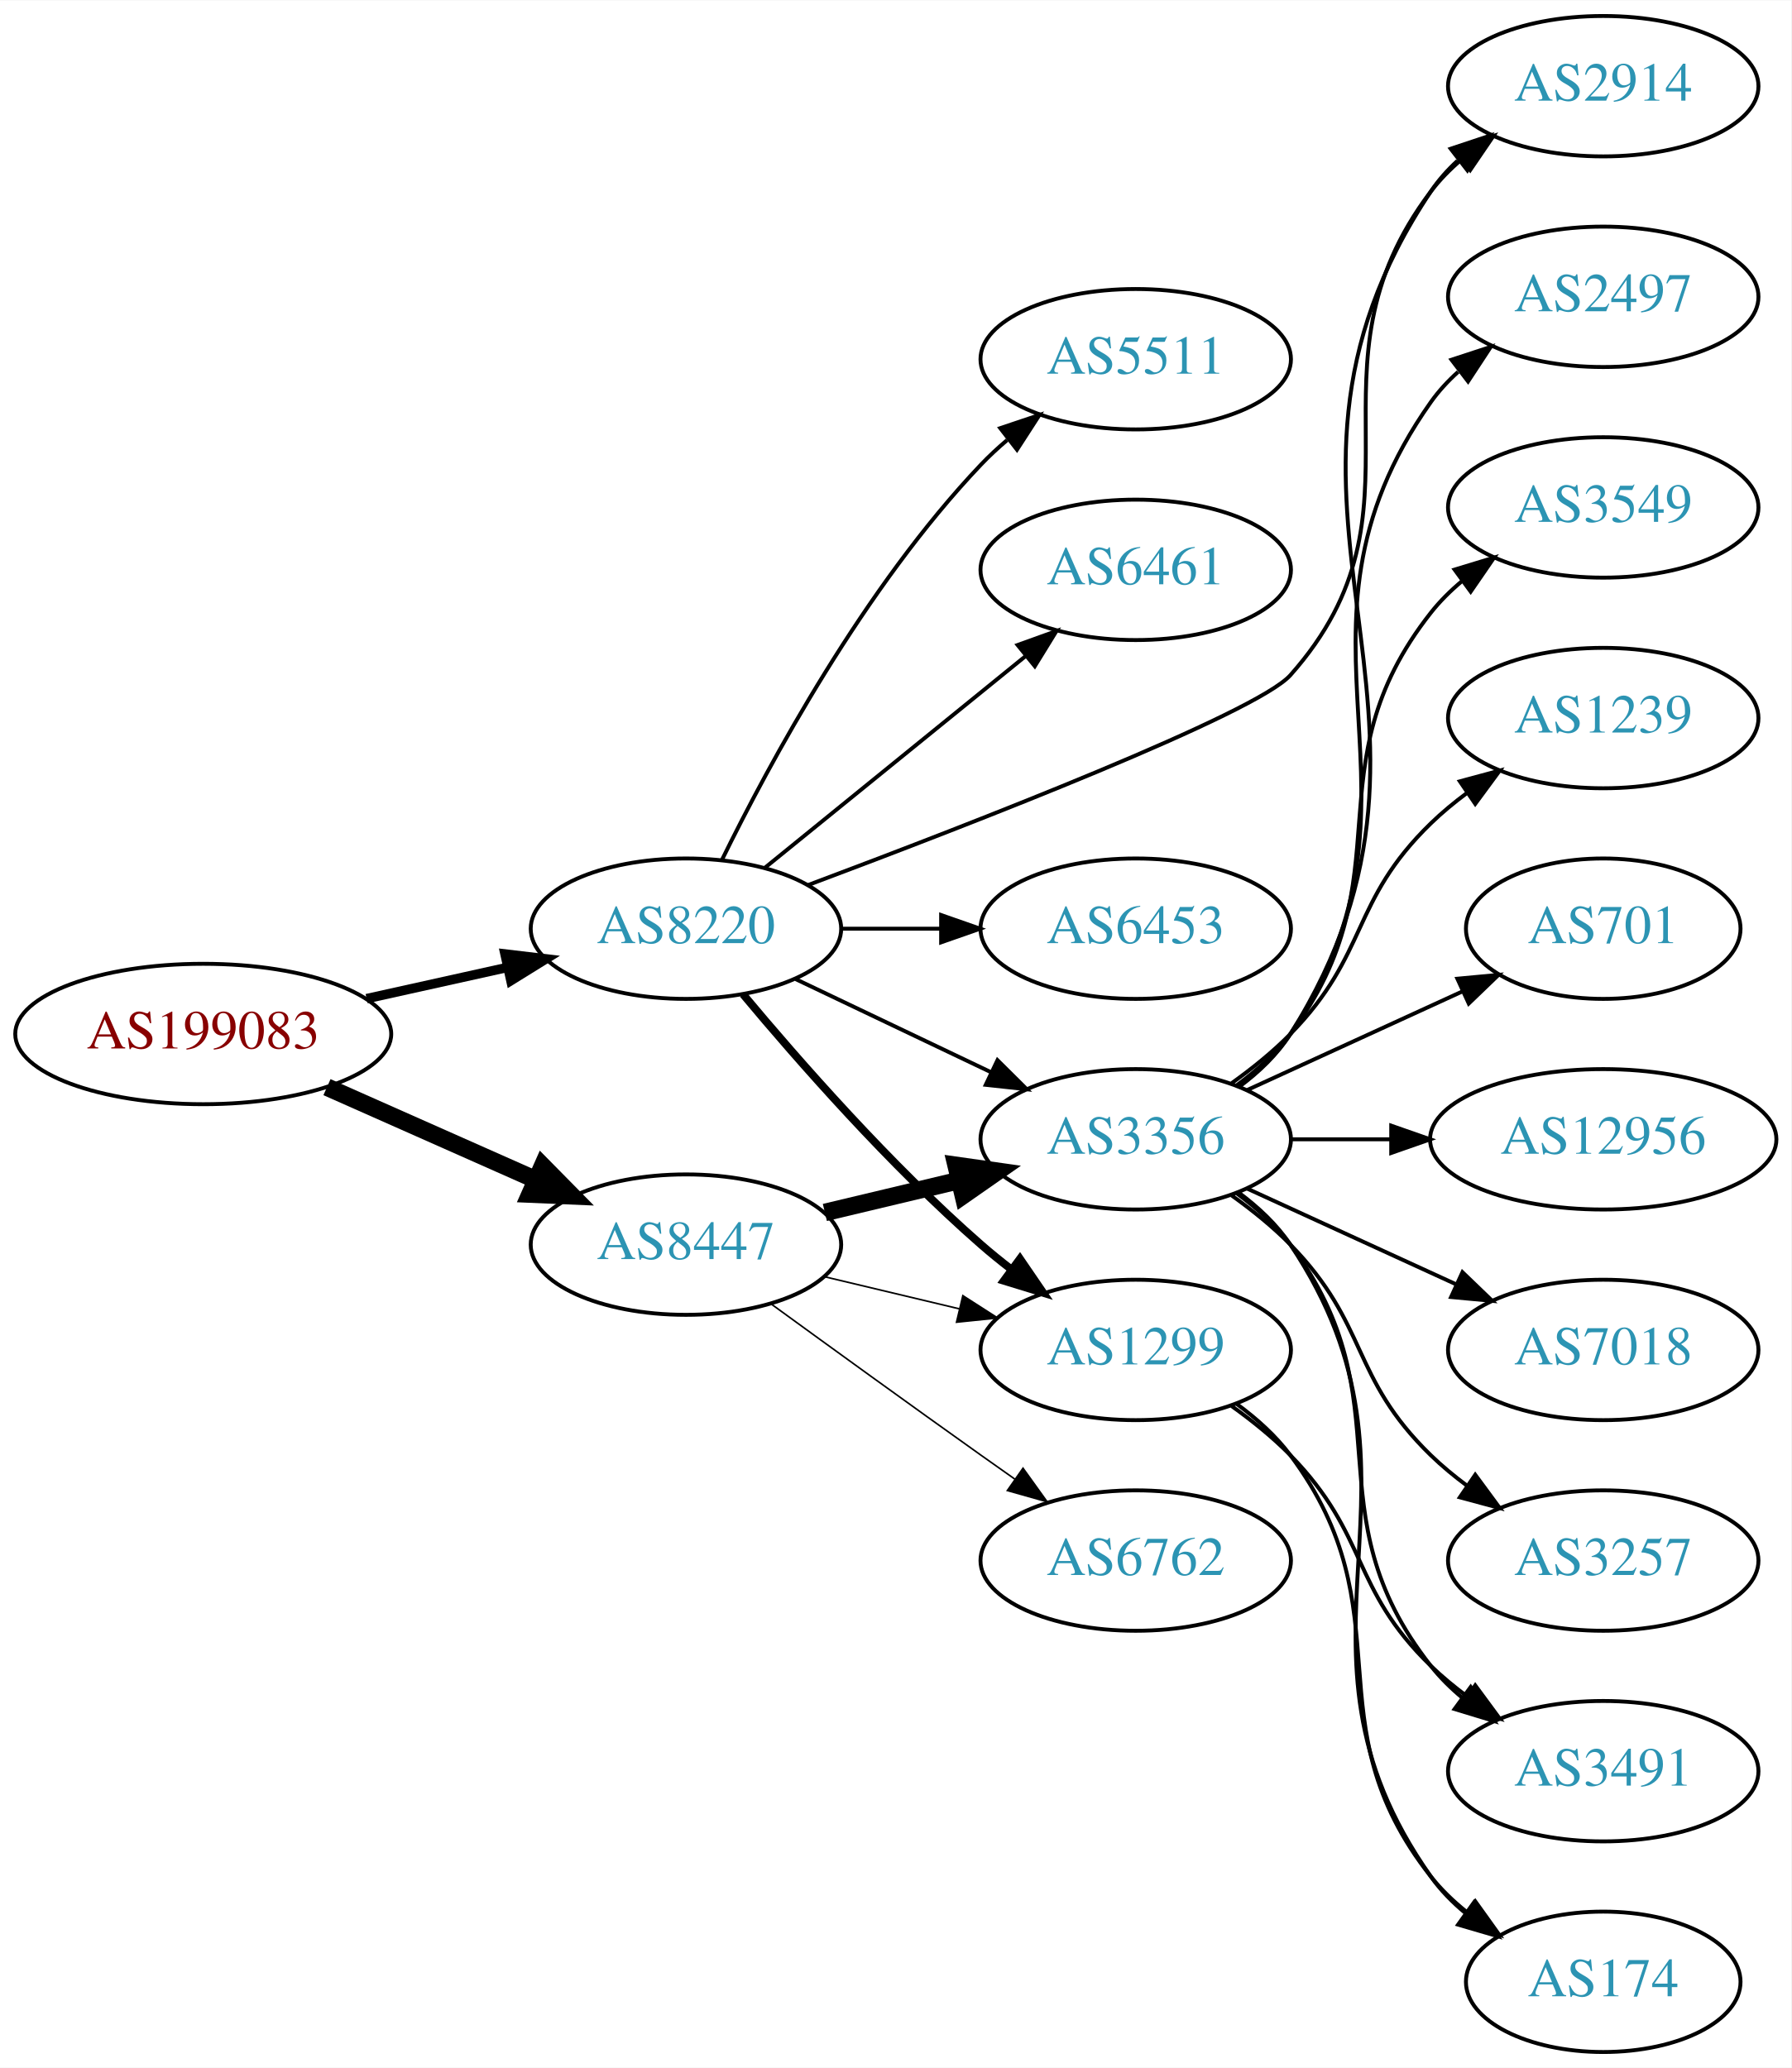
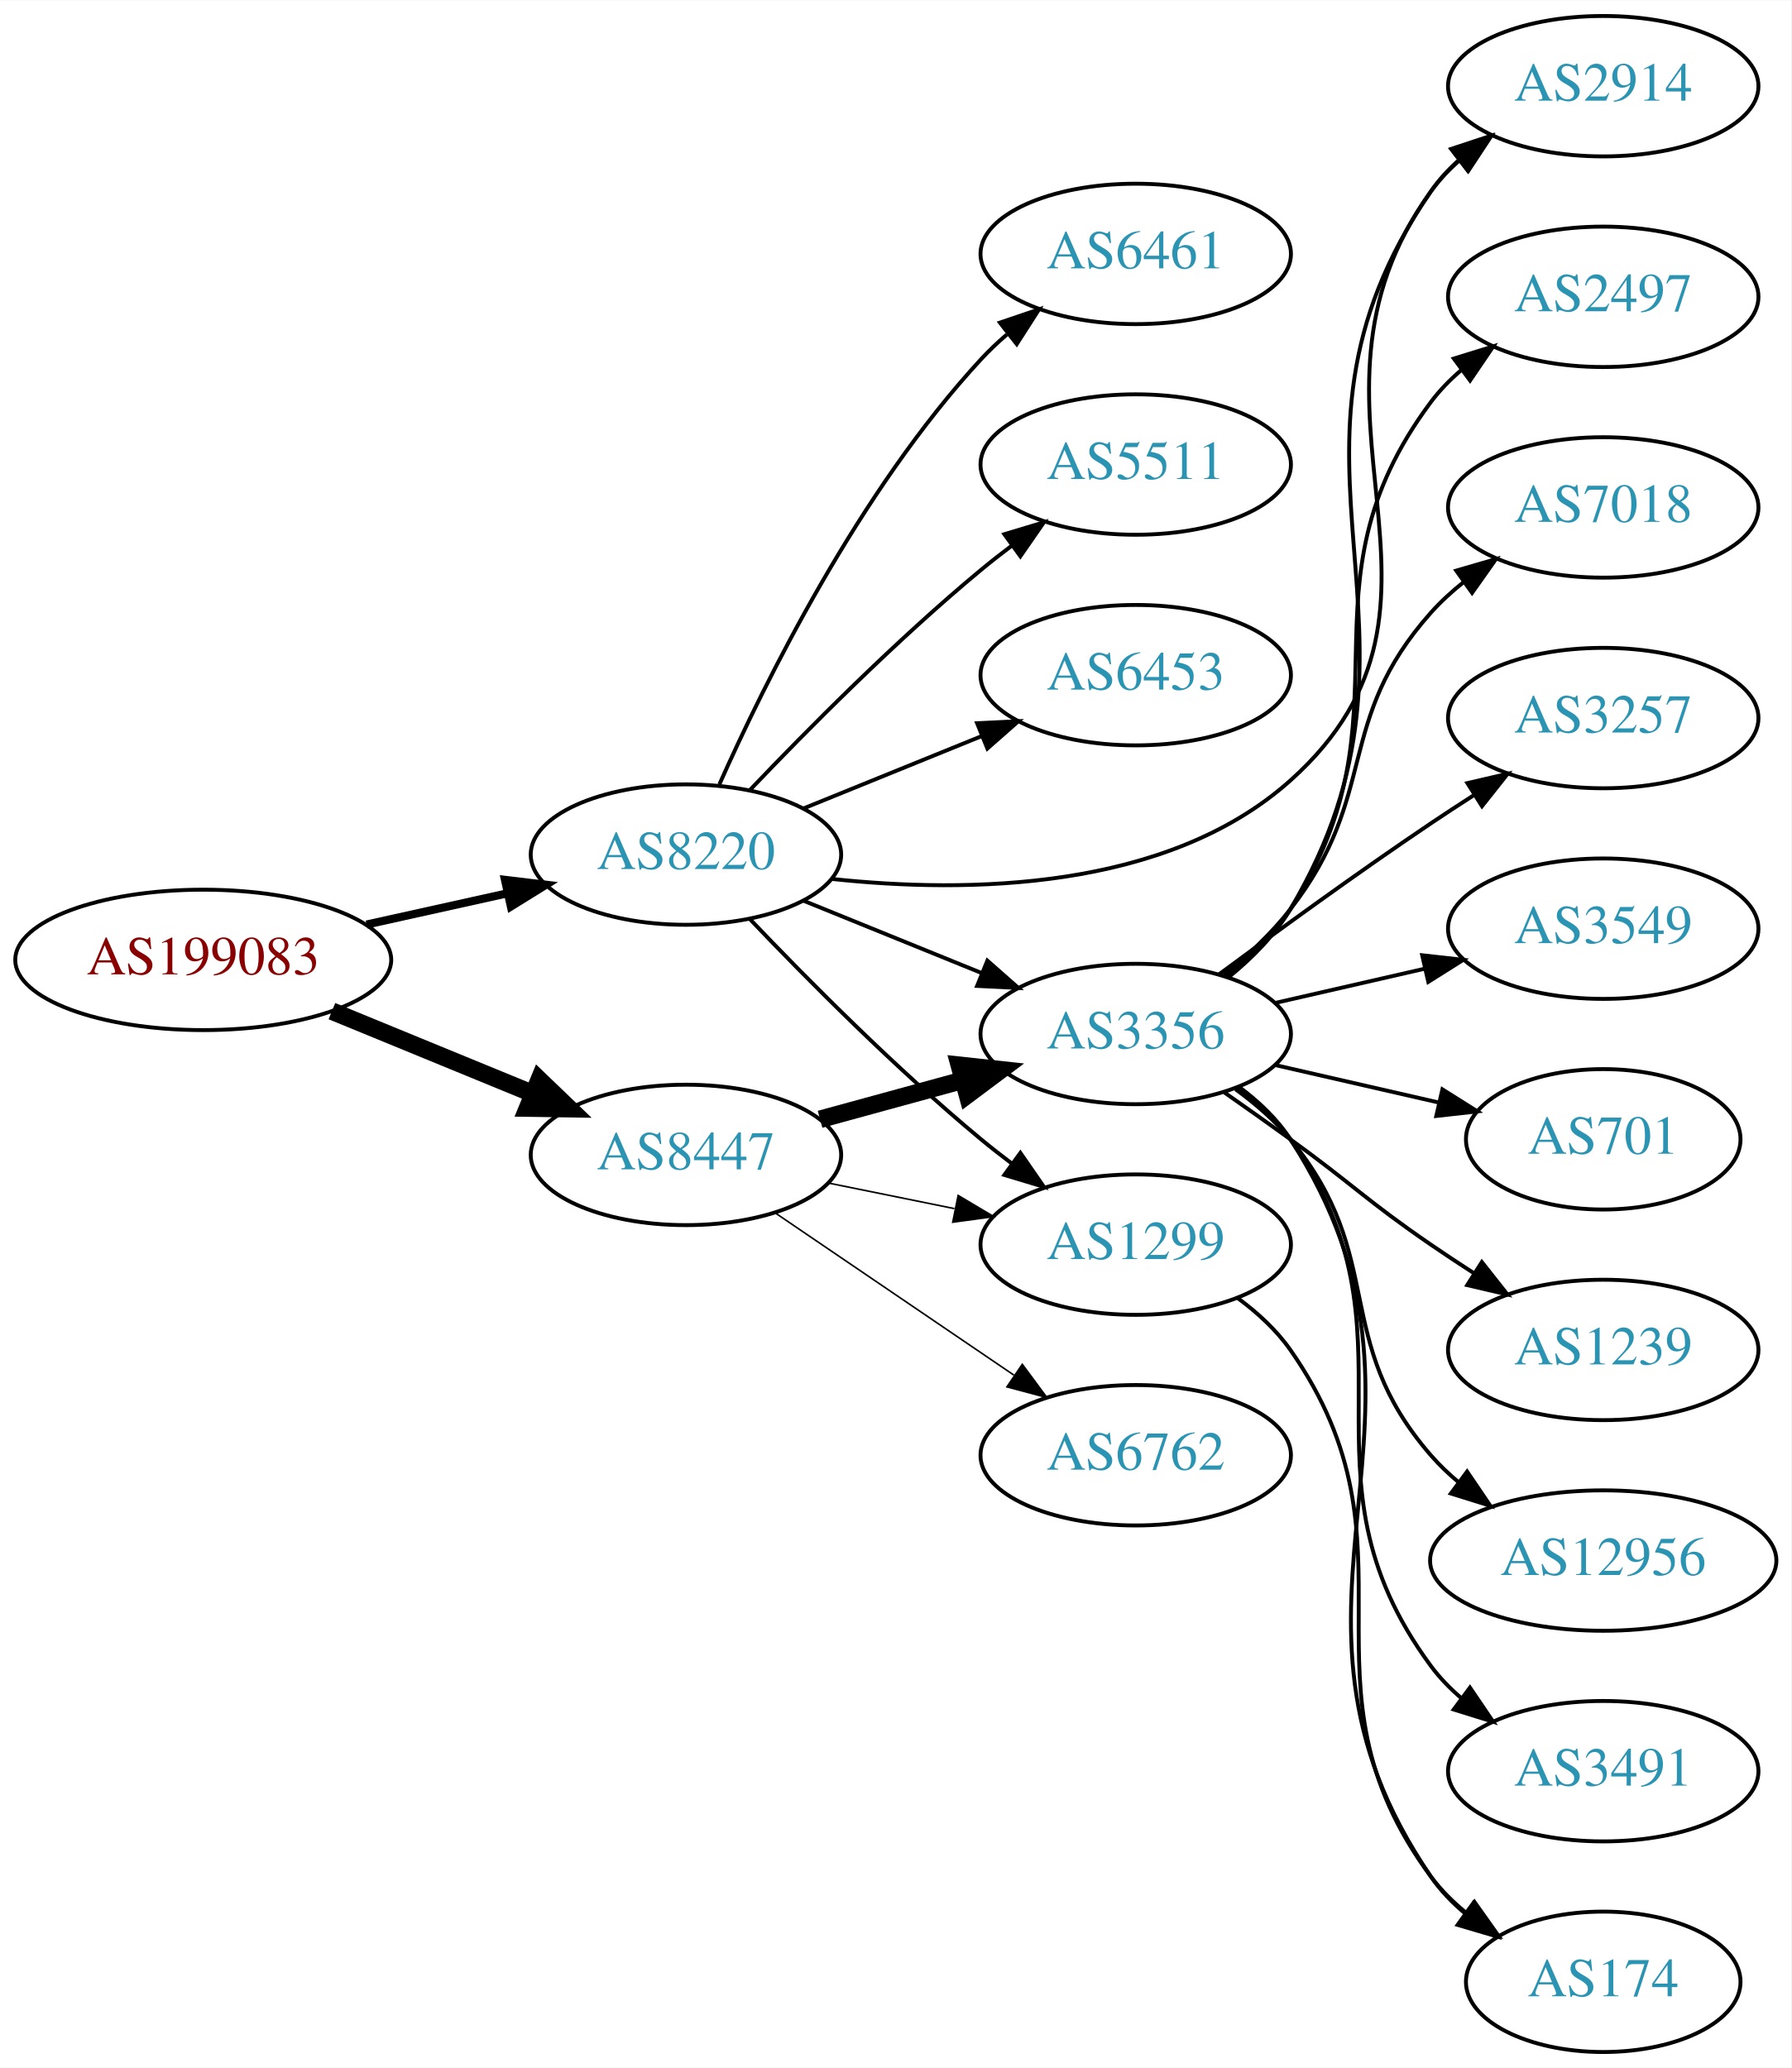
<svg xmlns="http://www.w3.org/2000/svg" xmlns:xlink="http://www.w3.org/1999/xlink" width="459pt" height="530pt" viewBox="0.00 0.00 459.17 530.00">
  <g id="graph0" class="graph" transform="scale(1 1) rotate(0) translate(4 526)">
    <polygon fill="white" stroke="none" points="-4,4 -4,-526 455.17,-526 455.17,4 -4,4" />
    <g id="node1" class="node">
      <g id="a_node1">
        <a xlink:href="/asn/199083" xlink:title="AS199083 ~ MP-AS [AT]">
-           <ellipse fill="#ffffff" stroke="black" cx="48.096" cy="-261" rx="48.192" ry="18" />
-           <text text-anchor="middle" x="48.096" y="-257.3" font-family="Times,serif" font-size="14.00" fill="#880000">AS199083</text>
+           <ellipse fill="#ffffff" stroke="black" cx="48.096" cy="-280" rx="48.192" ry="18" />
+           <text text-anchor="middle" x="48.096" y="-276.3" font-family="Times,serif" font-size="14.00" fill="#880000">AS199083</text>
        </a>
      </g>
    </g>
    <g id="node2" class="node">
      <g id="a_node2">
        <a xlink:href="/asn/8220" xlink:title="AS8220 ~ COLT [GB]">
-           <ellipse fill="#ffffff" stroke="black" cx="171.838" cy="-288" rx="39.794" ry="18" />
-           <text text-anchor="middle" x="171.838" y="-284.3" font-family="Times,serif" font-size="14.00" fill="#2c94b3">AS8220</text>
+           <ellipse fill="#ffffff" stroke="black" cx="171.838" cy="-307" rx="39.794" ry="18" />
+           <text text-anchor="middle" x="171.838" y="-303.3" font-family="Times,serif" font-size="14.00" fill="#2c94b3">AS8220</text>
        </a>
      </g>
    </g>
    <g id="edge1" class="edge">
-       <path fill="none" stroke="black" stroke-width="2.423" d="M89.973,-270.066C101.513,-272.625 114.132,-275.424 125.896,-278.033" />
-       <polygon fill="black" stroke="black" stroke-width="2.423" points="125.446,-281.518 135.967,-280.266 126.962,-274.684 125.446,-281.518" />
+       <path fill="none" stroke="black" stroke-width="2.077" d="M89.973,-289.066C101.513,-291.625 114.132,-294.424 125.896,-297.033" />
+       <polygon fill="black" stroke="black" stroke-width="2.077" points="125.446,-300.518 135.967,-299.266 126.962,-293.684 125.446,-300.518" />
    </g>
    <g id="node3" class="node">
      <g id="a_node3">
        <a xlink:href="/asn/8447" xlink:title="AS8447 ~ A1 Telekom Austria AG [AT]">
-           <ellipse fill="#ffffff" stroke="black" cx="171.838" cy="-207" rx="39.794" ry="18" />
-           <text text-anchor="middle" x="171.838" y="-203.3" font-family="Times,serif" font-size="14.00" fill="#2c94b3">AS8447</text>
+           <ellipse fill="#ffffff" stroke="black" cx="171.838" cy="-230" rx="39.794" ry="18" />
+           <text text-anchor="middle" x="171.838" y="-226.3" font-family="Times,serif" font-size="14.00" fill="#2c94b3">AS8447</text>
        </a>
      </g>
    </g>
    <g id="edge2" class="edge">
-       <path fill="none" stroke="black" stroke-width="4.5" d="M79.816,-247.374C96.101,-240.15 116.238,-231.219 133.427,-223.594" />
-       <polygon fill="black" stroke="black" stroke-width="4.5" points="135.086,-227.166 142.631,-219.512 131.893,-219.967 135.086,-227.166" />
+       <path fill="none" stroke="black" stroke-width="4.5" d="M81.082,-266.863C96.865,-260.381 116.021,-252.514 132.575,-245.715" />
+       <polygon fill="black" stroke="black" stroke-width="4.5" points="134.223,-249.295 141.977,-241.853 131.231,-242.01 134.223,-249.295" />
    </g>
    <g id="node4" class="node">
      <g id="a_node4">
-         <a xlink:href="/asn/6461" xlink:title="AS6461 ~ Zayo Bandwidth [US]">
-           <ellipse fill="#ffffff" stroke="black" cx="287.131" cy="-380" rx="39.794" ry="18" />
-           <text text-anchor="middle" x="287.131" y="-376.3" font-family="Times,serif" font-size="14.00" fill="#2c94b3">AS6461</text>
+         <a xlink:href="/asn/5511" xlink:title="AS5511 ~ Orange S.A. [FR]">
+           <ellipse fill="#ffffff" stroke="black" cx="287.131" cy="-407" rx="39.794" ry="18" />
+           <text text-anchor="middle" x="287.131" y="-403.3" font-family="Times,serif" font-size="14.00" fill="#2c94b3">AS5511</text>
        </a>
      </g>
    </g>
    <g id="edge3" class="edge">
-       <path fill="none" stroke="black" d="M192.057,-303.607C210.448,-318.542 238.368,-341.214 259.018,-357.983" />
-       <polygon fill="black" stroke="black" points="256.849,-360.73 266.818,-364.317 261.262,-355.296 256.849,-360.73" />
+       <path fill="none" stroke="black" d="M188.143,-323.455C202.756,-338.796 225.712,-361.956 247.484,-380 250.005,-382.089 252.682,-384.184 255.404,-386.233" />
+       <polygon fill="black" stroke="black" points="253.449,-389.139 263.596,-392.187 257.564,-383.477 253.449,-389.139" />
    </g>
    <g id="node5" class="node">
      <g id="a_node5">
-         <a xlink:href="/asn/3356" xlink:title="AS3356 ~ Level 3 Parent, LLC [US]">
-           <ellipse fill="#ffffff" stroke="black" cx="287.131" cy="-234" rx="39.794" ry="18" />
-           <text text-anchor="middle" x="287.131" y="-230.3" font-family="Times,serif" font-size="14.00" fill="#2c94b3">AS3356</text>
+         <a xlink:href="/asn/6453" xlink:title="AS6453 ~ TATA COMMUNICATIONS (AMERICA) INC [US]">
+           <ellipse fill="#ffffff" stroke="black" cx="287.131" cy="-353" rx="39.794" ry="18" />
+           <text text-anchor="middle" x="287.131" y="-349.3" font-family="Times,serif" font-size="14.00" fill="#2c94b3">AS6453</text>
        </a>
      </g>
    </g>
    <g id="edge4" class="edge">
-       <path fill="none" stroke="black" d="M199.974,-275.066C214.968,-267.919 233.789,-258.948 250.013,-251.215" />
-       <polygon fill="black" stroke="black" points="251.695,-254.291 259.216,-246.829 248.683,-247.972 251.695,-254.291" />
+       <path fill="none" stroke="black" d="M202.014,-318.846C215.889,-324.48 232.667,-331.292 247.576,-337.346" />
+       <polygon fill="black" stroke="black" points="246.472,-340.675 257.054,-341.194 249.105,-334.189 246.472,-340.675" />
    </g>
    <g id="node6" class="node">
      <g id="a_node6">
+         <a xlink:href="/asn/1299" xlink:title="AS1299 ~ Telia Carrier [EU]">
+           <ellipse fill="#ffffff" stroke="black" cx="287.131" cy="-207" rx="39.794" ry="18" />
+           <text text-anchor="middle" x="287.131" y="-203.3" font-family="Times,serif" font-size="14.00" fill="#2c94b3">AS1299</text>
+         </a>
+       </g>
+     </g>
+     <g id="edge5" class="edge">
+       <path fill="none" stroke="black" d="M188.143,-290.545C202.756,-275.204 225.712,-252.044 247.484,-234 250.005,-231.911 252.682,-229.816 255.404,-227.767" />
+       <polygon fill="black" stroke="black" points="257.564,-230.523 263.596,-221.813 253.449,-224.861 257.564,-230.523" />
+     </g>
+     <g id="node7" class="node">
+       <g id="a_node7">
+         <a xlink:href="/asn/3356" xlink:title="AS3356 ~ Level 3 Parent, LLC [US]">
+           <ellipse fill="#ffffff" stroke="black" cx="287.131" cy="-261" rx="39.794" ry="18" />
+           <text text-anchor="middle" x="287.131" y="-257.3" font-family="Times,serif" font-size="14.00" fill="#2c94b3">AS3356</text>
+         </a>
+       </g>
+     </g>
+     <g id="edge6" class="edge">
+       <path fill="none" stroke="black" d="M202.014,-295.154C215.889,-289.52 232.667,-282.708 247.576,-276.654" />
+       <polygon fill="black" stroke="black" points="249.105,-279.811 257.054,-272.806 246.472,-273.325 249.105,-279.811" />
+     </g>
+     <g id="node8" class="node">
+       <g id="a_node8">
        <a xlink:href="/asn/2914" xlink:title="AS2914 ~ NTT America, Inc. [US]">
          <ellipse fill="#ffffff" stroke="black" cx="406.973" cy="-504" rx="39.794" ry="18" />
          <text text-anchor="middle" x="406.973" y="-500.3" font-family="Times,serif" font-size="14.00" fill="#2c94b3">AS2914</text>
        </a>
      </g>
    </g>
-     <g id="edge5" class="edge">
-       <path fill="none" stroke="black" d="M203.191,-299.206C245.521,-315.073 318.102,-343.245 326.777,-353 364.914,-395.881 328.169,-431.224 362.777,-477 365.044,-479.998 367.749,-482.745 370.683,-485.241" />
-       <polygon fill="black" stroke="black" points="368.722,-488.143 378.846,-491.265 372.878,-482.511 368.722,-488.143" />
-     </g>
-     <g id="node7" class="node">
-       <g id="a_node7">
-         <a xlink:href="/asn/6453" xlink:title="AS6453 ~ TATA COMMUNICATIONS (AMERICA) INC [US]">
-           <ellipse fill="#ffffff" stroke="black" cx="287.131" cy="-288" rx="39.794" ry="18" />
-           <text text-anchor="middle" x="287.131" y="-284.3" font-family="Times,serif" font-size="14.00" fill="#2c94b3">AS6453</text>
-         </a>
-       </g>
-     </g>
-     <g id="edge6" class="edge">
-       <path fill="none" stroke="black" d="M211.51,-288C219.713,-288 228.477,-288 237.009,-288" />
-       <polygon fill="black" stroke="black" points="237.248,-291.5 247.248,-288 237.248,-284.5 237.248,-291.5" />
-     </g>
-     <g id="node8" class="node">
-       <g id="a_node8">
-         <a xlink:href="/asn/1299" xlink:title="AS1299 ~ Telia Carrier [EU]">
-           <ellipse fill="#ffffff" stroke="black" cx="287.131" cy="-180" rx="39.794" ry="18" />
-           <text text-anchor="middle" x="287.131" y="-176.3" font-family="Times,serif" font-size="14.00" fill="#2c94b3">AS1299</text>
-         </a>
-       </g>
-     </g>
    <g id="edge7" class="edge">
-       <path fill="none" stroke="black" stroke-width="2" d="M186.468,-271.183C200.751,-254.071 224.297,-227.255 247.484,-207 249.95,-204.846 252.589,-202.706 255.286,-200.628" />
-       <polygon fill="black" stroke="black" stroke-width="2" points="257.459,-203.375 263.44,-194.63 253.311,-197.736 257.459,-203.375" />
+       <path fill="none" stroke="black" d="M209.302,-300.75C243.86,-297.045 295.066,-297.634 326.777,-326 378.199,-371.997 322.517,-420.973 362.777,-477 364.79,-479.801 367.192,-482.375 369.818,-484.726" />
+       <polygon fill="black" stroke="black" points="368.127,-487.839 378.202,-491.117 372.371,-482.271 368.127,-487.839" />
    </g>
    <g id="node9" class="node">
      <g id="a_node9">
-         <a xlink:href="/asn/5511" xlink:title="AS5511 ~ Orange S.A. [FR]">
-           <ellipse fill="#ffffff" stroke="black" cx="287.131" cy="-434" rx="39.794" ry="18" />
-           <text text-anchor="middle" x="287.131" y="-430.3" font-family="Times,serif" font-size="14.00" fill="#2c94b3">AS5511</text>
+         <a xlink:href="/asn/6461" xlink:title="AS6461 ~ Zayo Bandwidth [US]">
+           <ellipse fill="#ffffff" stroke="black" cx="287.131" cy="-461" rx="39.794" ry="18" />
+           <text text-anchor="middle" x="287.131" y="-457.3" font-family="Times,serif" font-size="14.00" fill="#2c94b3">AS6461</text>
        </a>
      </g>
    </g>
    <g id="edge8" class="edge">
-       <path fill="none" stroke="black" d="M181.07,-305.652C193.16,-330.305 217.559,-375.553 247.484,-407 249.547,-409.168 251.809,-411.267 254.171,-413.273" />
-       <polygon fill="black" stroke="black" points="252.4,-416.329 262.444,-419.7 256.694,-410.801 252.4,-416.329" />
+       <path fill="none" stroke="black" d="M180.406,-324.996C192.025,-351.143 216.234,-400.197 247.484,-434 249.516,-436.197 251.755,-438.318 254.102,-440.339" />
+       <polygon fill="black" stroke="black" points="252.315,-443.384 262.347,-446.791 256.629,-437.872 252.315,-443.384" />
    </g>
    <g id="edge11" class="edge">
-       <path fill="none" stroke="black" stroke-width="4.5" d="M207.445,-215.248C218.316,-217.838 230.471,-220.735 241.913,-223.462" />
-       <polygon fill="black" stroke="black" stroke-width="4.5" points="241.095,-227.315 251.736,-225.803 242.921,-219.654 241.095,-227.315" />
-     </g>
-     <g id="edge13" class="edge">
-       <path fill="none" stroke="black" stroke-width="0.409" d="M207.445,-198.752C218.316,-196.162 230.471,-193.265 241.913,-190.538" />
-       <polygon fill="black" stroke="black" stroke-width="0.409" points="242.819,-193.92 251.736,-188.197 241.197,-187.111 242.819,-193.92" />
+       <path fill="none" stroke="black" stroke-width="0.409" d="M208.374,-222.786C218.602,-220.709 229.903,-218.415 240.646,-216.234" />
+       <polygon fill="black" stroke="black" stroke-width="0.409" points="241.618,-219.608 250.721,-214.189 240.225,-212.748 241.618,-219.608" />
+     </g>
+     <g id="edge9" class="edge">
+       <path fill="none" stroke="black" stroke-width="4.5" d="M206.217,-239.133C217.639,-242.259 230.589,-245.802 242.688,-249.113" />
+       <polygon fill="black" stroke="black" stroke-width="4.5" points="241.914,-252.983 252.599,-251.825 243.993,-245.388 241.914,-252.983" />
+     </g>
+     <g id="node10" class="node">
+       <g id="a_node10">
+         <a xlink:href="/asn/6762" xlink:title="AS6762 ~ TELECOM ITALIA SPARKLE S.p.A. [IT]">
+           <ellipse fill="#ffffff" stroke="black" cx="287.131" cy="-153" rx="39.794" ry="18" />
+           <text text-anchor="middle" x="287.131" y="-149.3" font-family="Times,serif" font-size="14.00" fill="#2c94b3">AS6762</text>
+         </a>
+       </g>
+     </g>
+     <g id="edge10" class="edge">
+       <path fill="none" stroke="black" stroke-width="0.409" d="M194.682,-215.154C212.079,-203.33 236.627,-186.646 255.909,-173.54" />
+       <polygon fill="black" stroke="black" stroke-width="0.409" points="258.051,-176.317 264.354,-167.801 254.116,-170.527 258.051,-176.317" />
    </g>
    <g id="node12" class="node">
      <g id="a_node12">
-         <a xlink:href="/asn/6762" xlink:title="AS6762 ~ TELECOM ITALIA SPARKLE S.p.A. [IT]">
-           <ellipse fill="#ffffff" stroke="black" cx="287.131" cy="-126" rx="39.794" ry="18" />
-           <text text-anchor="middle" x="287.131" y="-122.3" font-family="Times,serif" font-size="14.00" fill="#2c94b3">AS6762</text>
+         <a xlink:href="/asn/174" xlink:title="AS174 ~ Cogent Communications [US]">
+           <ellipse fill="#ffffff" stroke="black" cx="406.973" cy="-18" rx="35.194" ry="18" />
+           <text text-anchor="middle" x="406.973" y="-14.3" font-family="Times,serif" font-size="14.00" fill="#2c94b3">AS174</text>
+         </a>
+       </g>
+     </g>
+     <g id="edge22" class="edge">
+       <path fill="none" stroke="black" d="M313.29,-193.284C318.355,-189.545 323.21,-185.096 326.777,-180 362.391,-129.131 325.874,-94.941 362.777,-45 365.32,-41.559 368.444,-38.455 371.839,-35.682" />
+       <polygon fill="black" stroke="black" points="373.978,-38.456 380.106,-29.814 369.926,-32.748 373.978,-38.456" />
+     </g>
+     <g id="edge19" class="edge">
+       <path fill="none" stroke="black" d="M311.157,-275.742C317.071,-280.57 322.861,-286.41 326.777,-293 369.348,-364.633 315.542,-408.353 362.777,-477 364.733,-479.841 367.094,-482.444 369.694,-484.814" />
+       <polygon fill="black" stroke="black" points="367.976,-487.908 378.035,-491.234 372.246,-482.361 367.976,-487.908" />
+     </g>
+     <g id="node11" class="node">
+       <g id="a_node11">
+         <a xlink:href="/asn/1239" xlink:title="AS1239 ~ Sprint [US]">
+           <ellipse fill="#ffffff" stroke="black" cx="406.973" cy="-180" rx="39.794" ry="18" />
+           <text text-anchor="middle" x="406.973" y="-176.3" font-family="Times,serif" font-size="14.00" fill="#2c94b3">AS1239</text>
        </a>
      </g>
    </g>
    <g id="edge12" class="edge">
-       <path fill="none" stroke="black" stroke-width="0.409" d="M193.686,-191.778C208.62,-180.909 229.234,-165.975 247.484,-153 250.305,-150.995 253.248,-148.915 256.196,-146.841" />
-       <polygon fill="black" stroke="black" stroke-width="0.409" points="258.242,-149.681 264.421,-141.074 254.223,-143.95 258.242,-149.681" />
-     </g>
-     <g id="edge23" class="edge">
-       <path fill="none" stroke="black" d="M313.657,-247.472C318.702,-251.223 323.457,-255.74 326.777,-261 378.727,-343.3 308.739,-396.056 362.777,-477 364.692,-479.869 367.027,-482.49 369.608,-484.872" />
-       <polygon fill="black" stroke="black" points="367.871,-487.954 377.919,-491.313 372.159,-482.421 367.871,-487.954" />
-     </g>
-     <g id="node10" class="node">
-       <g id="a_node10">
+       <path fill="none" stroke="black" d="M309.888,-245.991C315.422,-242.121 321.341,-237.936 326.777,-234 342.977,-222.271 346.283,-218.311 362.777,-207 366.306,-204.581 370.043,-202.111 373.784,-199.698" />
+       <polygon fill="black" stroke="black" points="375.856,-202.528 382.425,-194.216 372.106,-196.618 375.856,-202.528" />
+     </g>
+     <g id="edge13" class="edge">
+       <path fill="none" stroke="black" d="M313.567,-247.47C318.617,-243.722 323.397,-239.221 326.777,-234 373.252,-162.222 314.481,-115.566 362.777,-45 365.194,-41.469 368.239,-38.309 371.59,-35.505" />
+       <polygon fill="black" stroke="black" points="373.728,-38.279 379.81,-29.603 369.645,-32.593 373.728,-38.279" />
+     </g>
+     <g id="node13" class="node">
+       <g id="a_node13">
+         <a xlink:href="/asn/12956" xlink:title="AS12956 ~ TELXIUS [ES]">
+           <ellipse fill="#ffffff" stroke="black" cx="406.973" cy="-126" rx="44.393" ry="18" />
+           <text text-anchor="middle" x="406.973" y="-122.3" font-family="Times,serif" font-size="14.00" fill="#2c94b3">AS12956</text>
+         </a>
+       </g>
+     </g>
+     <g id="edge14" class="edge">
+       <path fill="none" stroke="black" d="M312.712,-246.844C317.806,-243.128 322.82,-238.799 326.777,-234 351.842,-203.606 336.943,-182.742 362.777,-153 364.923,-150.53 367.351,-148.209 369.935,-146.047" />
+       <polygon fill="black" stroke="black" points="372.08,-148.814 378.026,-140.044 367.909,-143.192 372.08,-148.814" />
+     </g>
+     <g id="node14" class="node">
+       <g id="a_node14">
        <a xlink:href="/asn/3491" xlink:title="AS3491 ~ PCCW Global, Inc. [US]">
          <ellipse fill="#ffffff" stroke="black" cx="406.973" cy="-72" rx="39.794" ry="18" />
          <text text-anchor="middle" x="406.973" y="-68.3" font-family="Times,serif" font-size="14.00" fill="#2c94b3">AS3491</text>
        </a>
      </g>
    </g>
-     <g id="edge21" class="edge">
-       <path fill="none" stroke="black" d="M313.062,-220.118C318.138,-216.389 323.056,-211.984 326.777,-207 357.049,-166.458 331.479,-138.754 362.777,-99 365.102,-96.047 367.846,-93.33 370.805,-90.853" />
-       <polygon fill="black" stroke="black" points="372.998,-93.585 379.002,-84.855 368.865,-87.936 372.998,-93.585" />
-     </g>
-     <g id="node11" class="node">
-       <g id="a_node11">
-         <a xlink:href="/asn/174" xlink:title="AS174 ~ Cogent Communications [US]">
-           <ellipse fill="#ffffff" stroke="black" cx="406.973" cy="-18" rx="35.194" ry="18" />
-           <text text-anchor="middle" x="406.973" y="-14.3" font-family="Times,serif" font-size="14.00" fill="#2c94b3">AS174</text>
-         </a>
-       </g>
-     </g>
-     <g id="edge18" class="edge">
-       <path fill="none" stroke="black" d="M313.45,-220.393C318.506,-216.649 323.318,-212.169 326.777,-207 367.802,-145.706 320.198,-105.225 362.777,-45 365.247,-41.507 368.326,-38.37 371.695,-35.579" />
-       <polygon fill="black" stroke="black" points="373.834,-38.352 379.935,-29.69 369.764,-32.657 373.834,-38.352" />
-     </g>
-     <g id="node13" class="node">
-       <g id="a_node13">
+     <g id="edge15" class="edge">
+       <path fill="none" stroke="black" d="M313.29,-247.284C318.355,-243.545 323.21,-239.096 326.777,-234 362.391,-183.131 325.874,-148.941 362.777,-99 365.011,-95.977 367.694,-93.214 370.615,-90.707" />
+       <polygon fill="black" stroke="black" points="372.81,-93.437 378.758,-84.669 368.64,-87.814 372.81,-93.437" />
+     </g>
+     <g id="node15" class="node">
+       <g id="a_node15">
        <a xlink:href="/asn/2497" xlink:title="AS2497 ~ Internet Initiative Japan Inc. [JP]">
          <ellipse fill="#ffffff" stroke="black" cx="406.973" cy="-450" rx="39.794" ry="18" />
          <text text-anchor="middle" x="406.973" y="-446.3" font-family="Times,serif" font-size="14.00" fill="#2c94b3">AS2497</text>
        </a>
      </g>
    </g>
-     <g id="edge14" class="edge">
-       <path fill="none" stroke="black" d="M313.45,-247.607C318.506,-251.351 323.318,-255.831 326.777,-261 367.802,-322.294 320.198,-362.775 362.777,-423 364.769,-425.816 367.156,-428.401 369.772,-430.76" />
-       <polygon fill="black" stroke="black" points="368.071,-433.865 378.14,-437.162 372.324,-428.306 368.071,-433.865" />
-     </g>
-     <g id="node14" class="node">
-       <g id="a_node14">
-         <a xlink:href="/asn/3549" xlink:title="AS3549 ~ Level 3 Parent, LLC [US]">
-           <ellipse fill="#ffffff" stroke="black" cx="406.973" cy="-396" rx="39.794" ry="18" />
-           <text text-anchor="middle" x="406.973" y="-392.3" font-family="Times,serif" font-size="14.00" fill="#2c94b3">AS3549</text>
-         </a>
-       </g>
-     </g>
-     <g id="edge15" class="edge">
-       <path fill="none" stroke="black" d="M313.062,-247.882C318.138,-251.611 323.056,-256.016 326.777,-261 357.049,-301.542 331.479,-329.246 362.777,-369 365.102,-371.953 367.846,-374.67 370.805,-377.147" />
-       <polygon fill="black" stroke="black" points="368.865,-380.064 379.002,-383.145 372.998,-374.415 368.865,-380.064" />
-     </g>
-     <g id="node15" class="node">
-       <g id="a_node15">
-         <a xlink:href="/asn/1239" xlink:title="AS1239 ~ Sprint [US]">
-           <ellipse fill="#ffffff" stroke="black" cx="406.973" cy="-342" rx="39.794" ry="18" />
-           <text text-anchor="middle" x="406.973" y="-338.3" font-family="Times,serif" font-size="14.00" fill="#2c94b3">AS1239</text>
-         </a>
-       </g>
-     </g>
    <g id="edge16" class="edge">
-       <path fill="none" stroke="black" d="M311.725,-248.389C316.981,-252.148 322.313,-256.437 326.777,-261 346.95,-281.617 342.084,-294.906 362.777,-315 365.623,-317.763 368.796,-320.386 372.096,-322.834" />
-       <polygon fill="black" stroke="black" points="370.213,-325.786 380.444,-328.538 374.162,-320.006 370.213,-325.786" />
+       <path fill="none" stroke="black" d="M310.431,-275.615C316.474,-280.511 322.516,-286.419 326.777,-293 359.365,-343.322 326.919,-374.954 362.777,-423 365.025,-426.012 367.718,-428.768 370.645,-431.271" />
+       <polygon fill="black" stroke="black" points="368.676,-434.168 378.796,-437.302 372.839,-428.541 368.676,-434.168" />
    </g>
    <g id="node16" class="node">
      <g id="a_node16">
-         <a xlink:href="/asn/701" xlink:title="AS701 ~ UUNET [US]">
-           <ellipse fill="#ffffff" stroke="black" cx="406.973" cy="-288" rx="35.194" ry="18" />
-           <text text-anchor="middle" x="406.973" y="-284.3" font-family="Times,serif" font-size="14.00" fill="#2c94b3">AS701</text>
+         <a xlink:href="/asn/7018" xlink:title="AS7018 ~ AT&amp;T Services, Inc. [US]">
+           <ellipse fill="#ffffff" stroke="black" cx="406.973" cy="-396" rx="39.794" ry="18" />
+           <text text-anchor="middle" x="406.973" y="-392.3" font-family="Times,serif" font-size="14.00" fill="#2c94b3">AS7018</text>
        </a>
      </g>
    </g>
    <g id="edge17" class="edge">
-       <path fill="none" stroke="black" d="M315.76,-246.661C332.176,-254.183 353.158,-263.798 370.754,-271.861" />
-       <polygon fill="black" stroke="black" points="369.583,-275.174 380.132,-276.158 372.499,-268.811 369.583,-275.174" />
+       <path fill="none" stroke="black" d="M309.737,-276.108C315.761,-281.018 321.966,-286.81 326.777,-293 349.716,-322.508 337.929,-341.081 362.777,-369 365.276,-371.808 368.136,-374.427 371.168,-376.844" />
+       <polygon fill="black" stroke="black" points="369.291,-379.804 379.466,-382.756 373.352,-374.103 369.291,-379.804" />
    </g>
    <g id="node17" class="node">
      <g id="a_node17">
-         <a xlink:href="/asn/12956" xlink:title="AS12956 ~ TELXIUS [ES]">
-           <ellipse fill="#ffffff" stroke="black" cx="406.973" cy="-234" rx="44.393" ry="18" />
-           <text text-anchor="middle" x="406.973" y="-230.3" font-family="Times,serif" font-size="14.00" fill="#2c94b3">AS12956</text>
-         </a>
-       </g>
-     </g>
-     <g id="edge19" class="edge">
-       <path fill="none" stroke="black" d="M327.044,-234C335.146,-234 343.821,-234 352.348,-234" />
-       <polygon fill="black" stroke="black" points="352.625,-237.5 362.625,-234 352.625,-230.5 352.625,-237.5" />
+         <a xlink:href="/asn/3257" xlink:title="AS3257 ~ GTT [DE]">
+           <ellipse fill="#ffffff" stroke="black" cx="406.973" cy="-342" rx="39.794" ry="18" />
+           <text text-anchor="middle" x="406.973" y="-338.3" font-family="Times,serif" font-size="14.00" fill="#2c94b3">AS3257</text>
+         </a>
+       </g>
+     </g>
+     <g id="edge18" class="edge">
+       <path fill="none" stroke="black" d="M308.461,-276.277C323.324,-287.304 344.068,-302.407 362.777,-315 366.326,-317.389 370.077,-319.839 373.825,-322.242" />
+       <polygon fill="black" stroke="black" points="372.151,-325.325 382.474,-327.712 375.893,-319.409 372.151,-325.325" />
    </g>
    <g id="node18" class="node">
      <g id="a_node18">
-         <a xlink:href="/asn/7018" xlink:title="AS7018 ~ AT&amp;T Services, Inc. [US]">
-           <ellipse fill="#ffffff" stroke="black" cx="406.973" cy="-180" rx="39.794" ry="18" />
-           <text text-anchor="middle" x="406.973" y="-176.3" font-family="Times,serif" font-size="14.00" fill="#2c94b3">AS7018</text>
+         <a xlink:href="/asn/3549" xlink:title="AS3549 ~ Level 3 Parent, LLC [US]">
+           <ellipse fill="#ffffff" stroke="black" cx="406.973" cy="-288" rx="39.794" ry="18" />
+           <text text-anchor="middle" x="406.973" y="-284.3" font-family="Times,serif" font-size="14.00" fill="#2c94b3">AS3549</text>
        </a>
      </g>
    </g>
    <g id="edge20" class="edge">
-       <path fill="none" stroke="black" d="M315.76,-221.339C331.717,-214.027 351.987,-204.739 369.27,-196.819" />
-       <polygon fill="black" stroke="black" points="370.885,-199.929 378.518,-192.581 367.969,-193.565 370.885,-199.929" />
+       <path fill="none" stroke="black" d="M322.85,-268.955C334.85,-271.704 348.471,-274.825 361.164,-277.733" />
+       <polygon fill="black" stroke="black" points="360.566,-281.187 371.095,-280.009 362.129,-274.364 360.566,-281.187" />
    </g>
    <g id="node19" class="node">
      <g id="a_node19">
-         <a xlink:href="/asn/3257" xlink:title="AS3257 ~ GTT [DE]">
-           <ellipse fill="#ffffff" stroke="black" cx="406.973" cy="-126" rx="39.794" ry="18" />
-           <text text-anchor="middle" x="406.973" y="-122.3" font-family="Times,serif" font-size="14.00" fill="#2c94b3">AS3257</text>
-         </a>
-       </g>
-     </g>
-     <g id="edge22" class="edge">
-       <path fill="none" stroke="black" d="M311.725,-219.611C316.981,-215.852 322.313,-211.563 326.777,-207 346.95,-186.383 342.084,-173.094 362.777,-153 365.623,-150.237 368.796,-147.614 372.096,-145.166" />
-       <polygon fill="black" stroke="black" points="374.162,-147.994 380.444,-139.462 370.213,-142.214 374.162,-147.994" />
-     </g>
-     <g id="edge9" class="edge">
-       <path fill="none" stroke="black" d="M311.725,-165.611C316.981,-161.852 322.313,-157.563 326.777,-153 346.95,-132.383 342.084,-119.094 362.777,-99 365.623,-96.237 368.796,-93.614 372.096,-91.166" />
-       <polygon fill="black" stroke="black" points="374.162,-93.993 380.444,-85.462 370.213,-88.214 374.162,-93.993" />
-     </g>
-     <g id="edge10" class="edge">
-       <path fill="none" stroke="black" d="M313.062,-166.118C318.138,-162.389 323.056,-157.984 326.777,-153 357.049,-112.458 331.479,-84.754 362.777,-45 365.424,-41.639 368.613,-38.584 372.044,-35.839" />
-       <polygon fill="black" stroke="black" points="374.182,-38.614 380.351,-30 370.157,-32.887 374.182,-38.614" />
+         <a xlink:href="/asn/701" xlink:title="AS701 ~ UUNET [US]">
+           <ellipse fill="#ffffff" stroke="black" cx="406.973" cy="-234" rx="35.194" ry="18" />
+           <text text-anchor="middle" x="406.973" y="-230.3" font-family="Times,serif" font-size="14.00" fill="#2c94b3">AS701</text>
+         </a>
+       </g>
+     </g>
+     <g id="edge21" class="edge">
+       <path fill="none" stroke="black" d="M322.85,-253.045C335.943,-250.045 350.965,-246.604 364.606,-243.478" />
+       <polygon fill="black" stroke="black" points="365.747,-246.807 374.713,-241.162 364.184,-239.984 365.747,-246.807" />
    </g>
  </g>
</svg>
